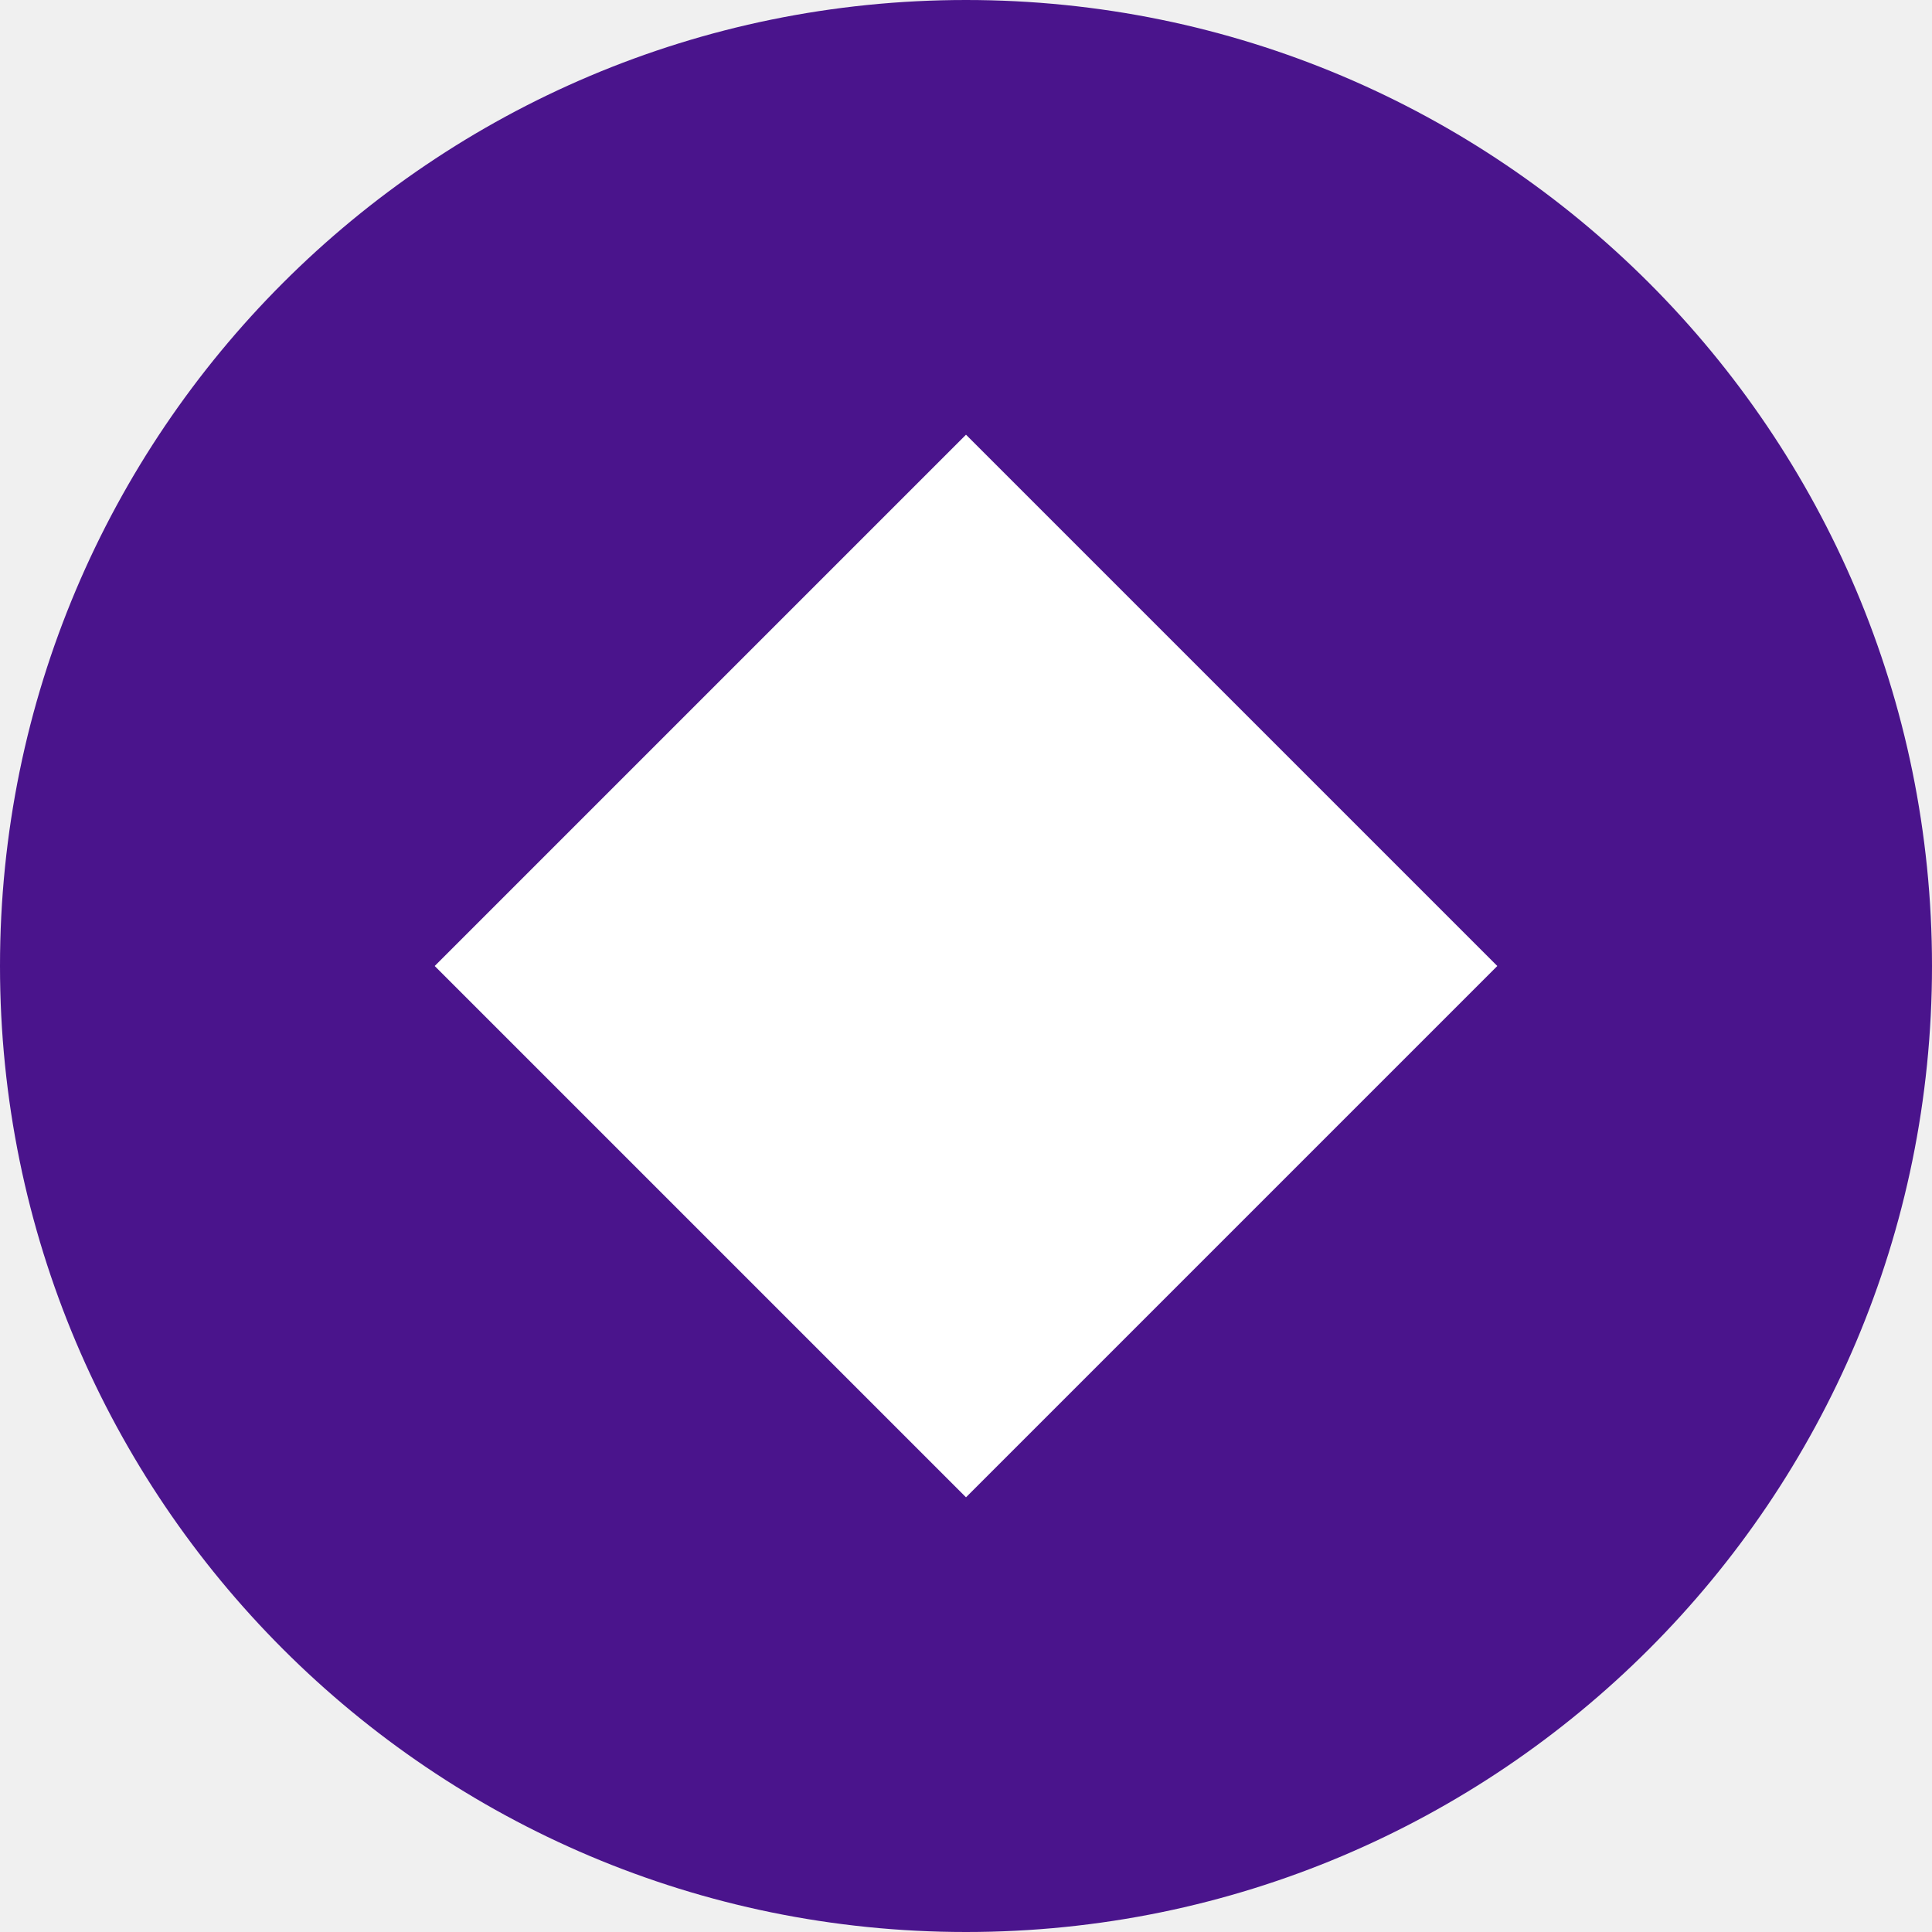
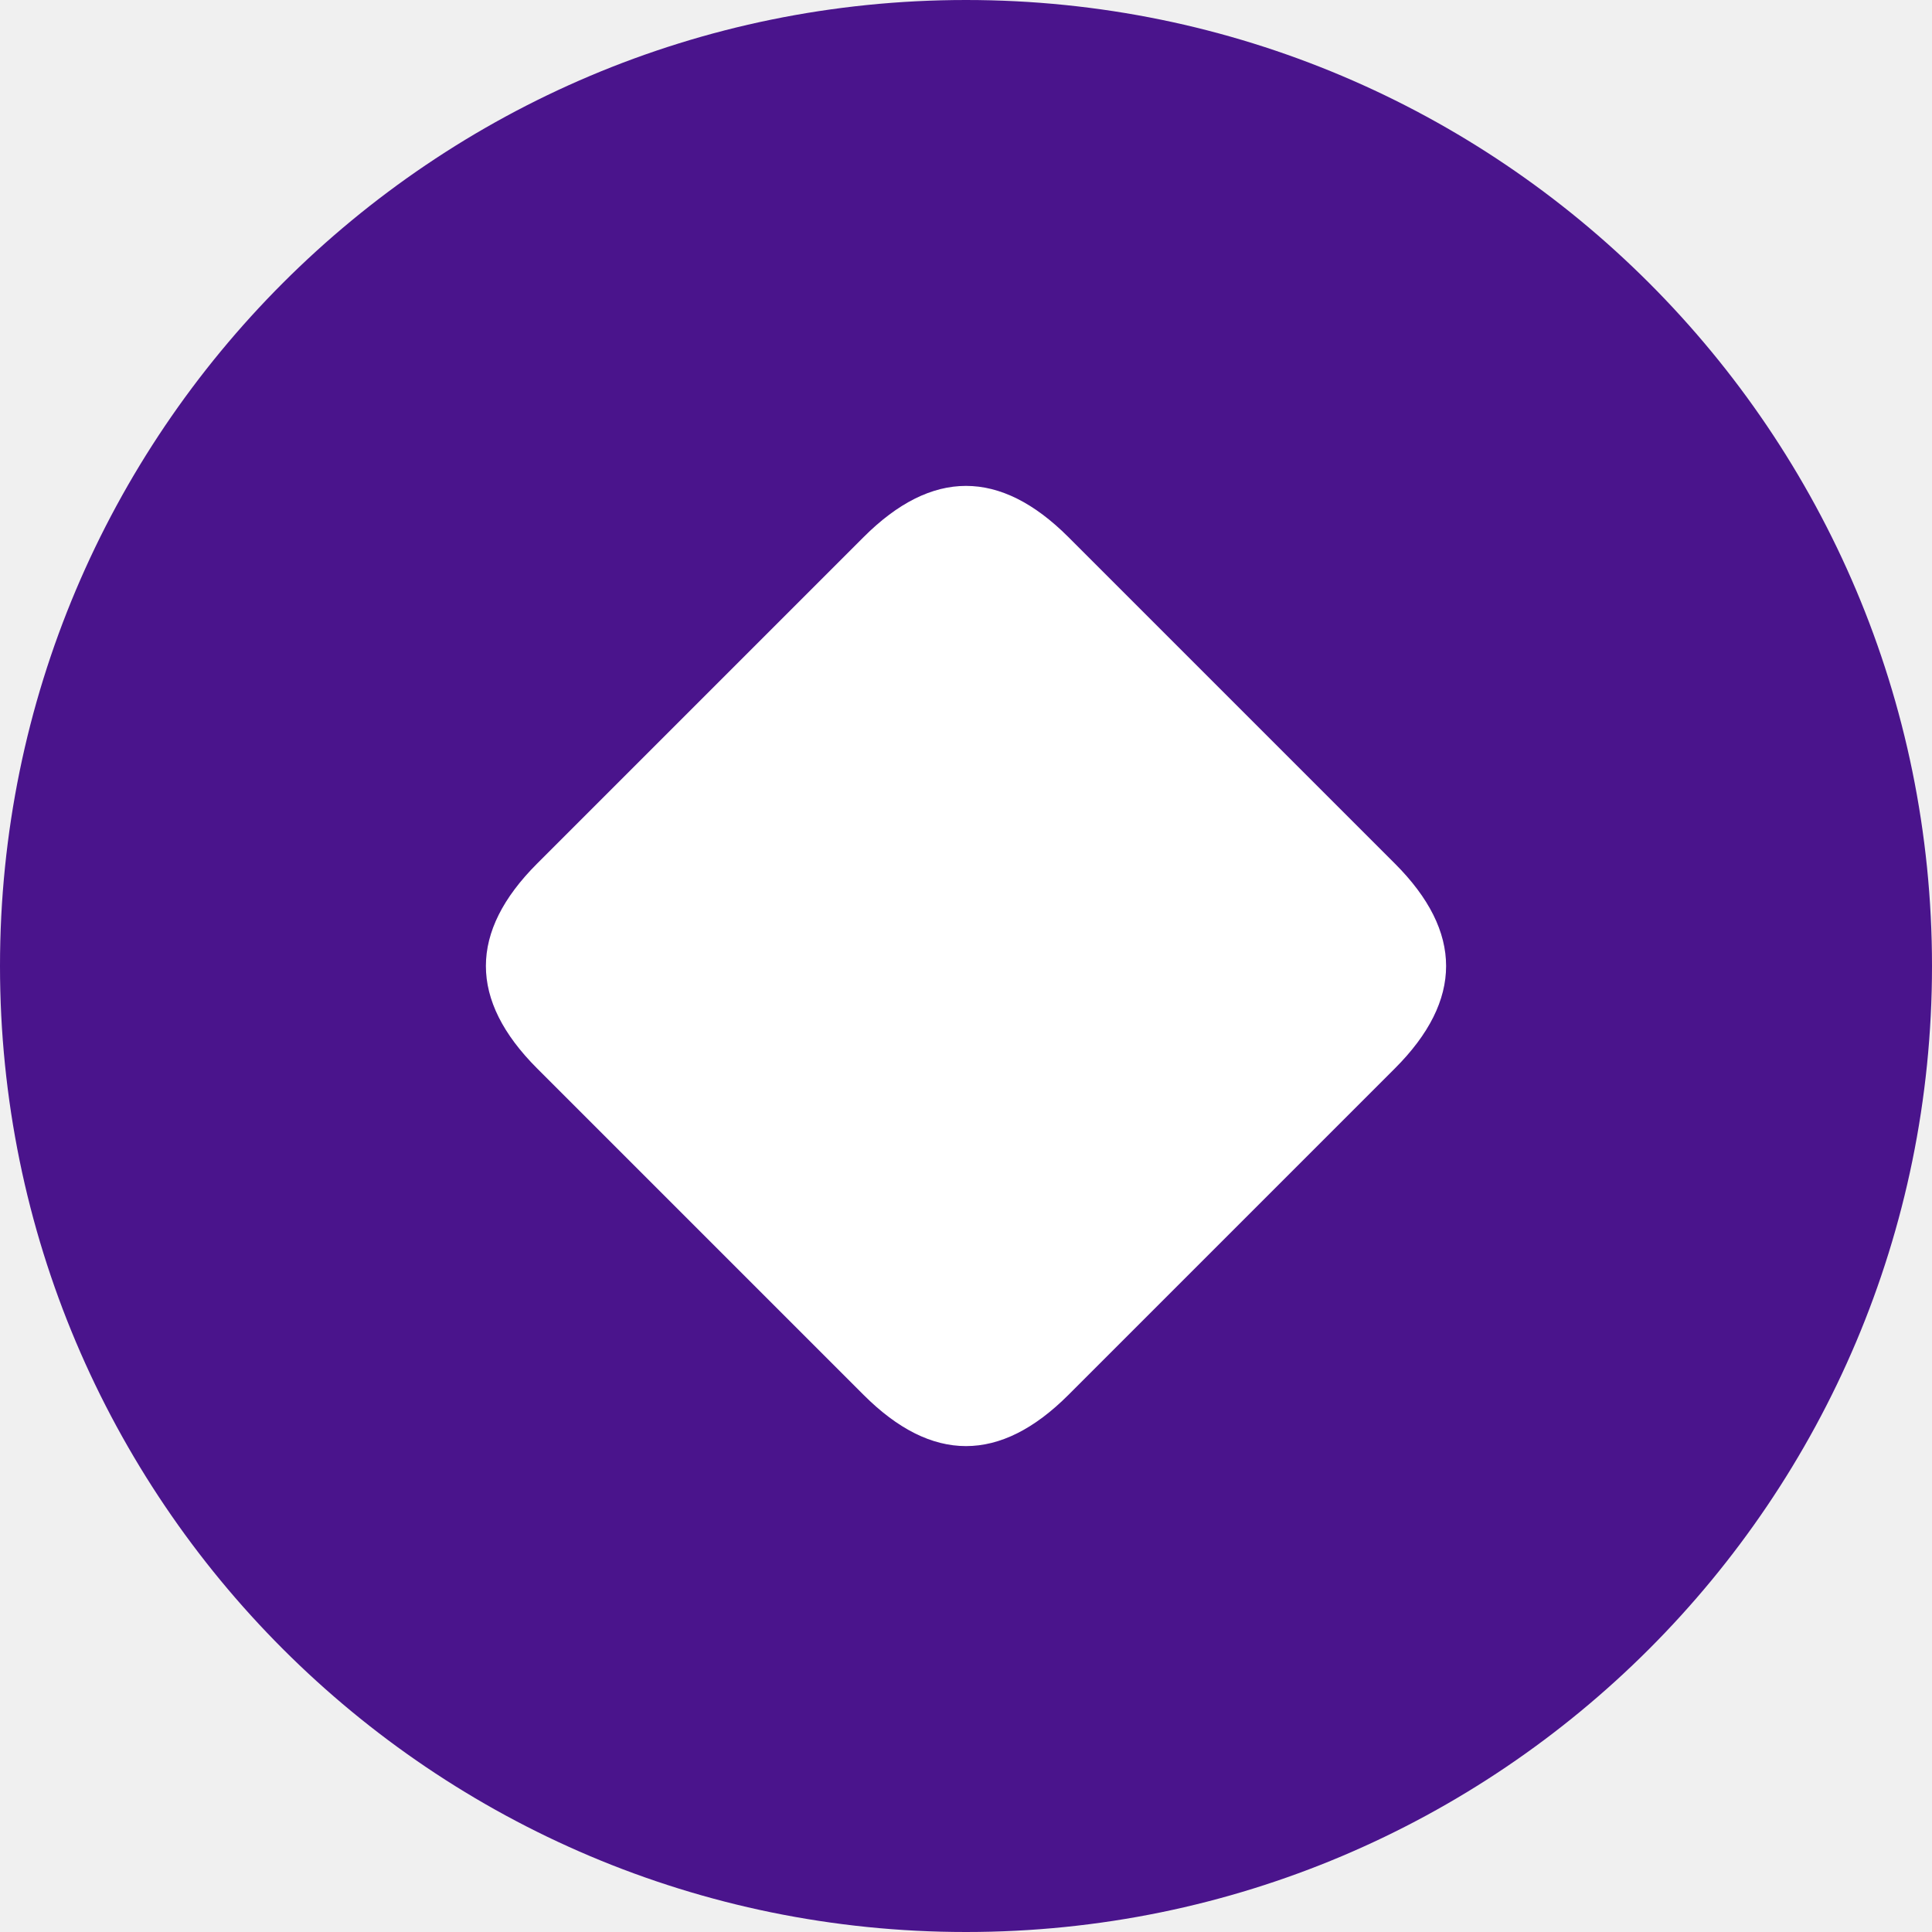
<svg xmlns="http://www.w3.org/2000/svg" viewBox="0 0 40 40" aria-hidden="true">
  <circle cx="20" cy="20" r="20" fill="#4A148C" />
-   <polygon points="20,9 31,20 20,31 9,20" fill="#fff" />
+   <path d="M 17.88,11.12 Q 20.00,9.00 22.12,11.12 L 28.88,17.88 Q 31.00,20.00 28.88,22.12 L 22.12,28.88 Q 20.00,31.00 17.88,28.88 L 11.12,22.12 Q 9.00,20.00 11.12,17.88 Z" fill="#fff" />
</svg>
